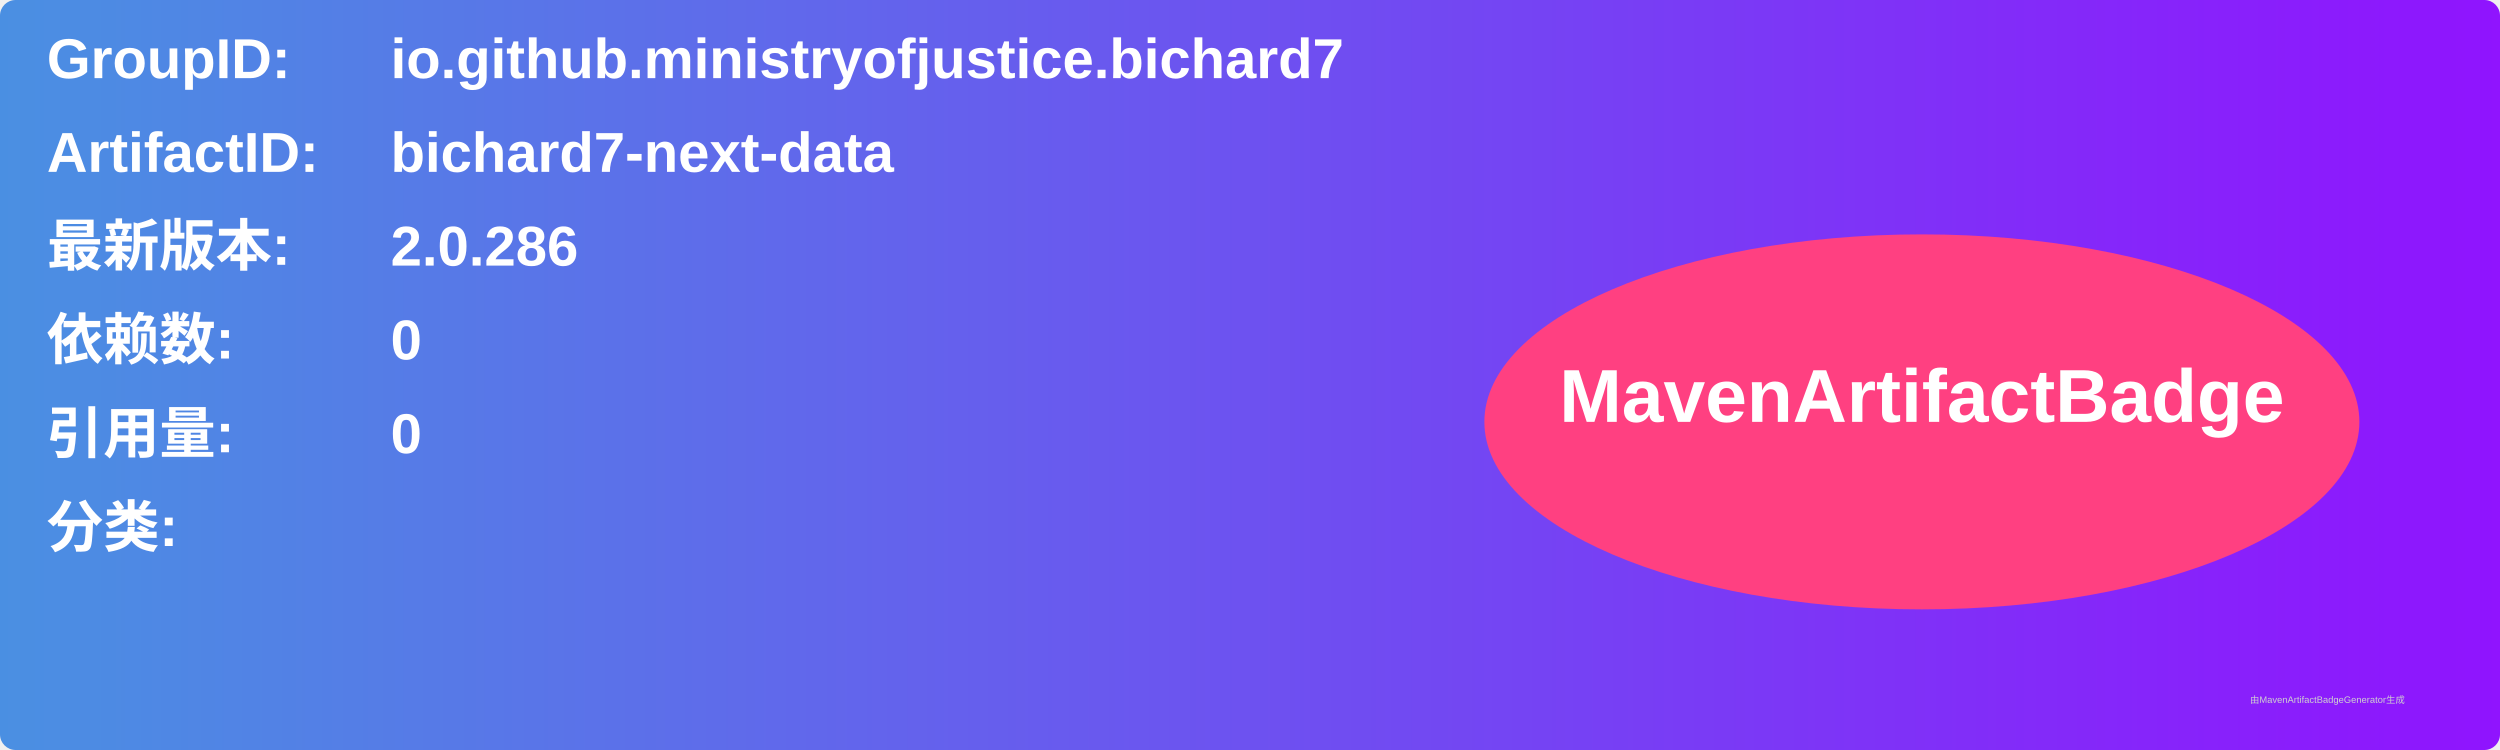
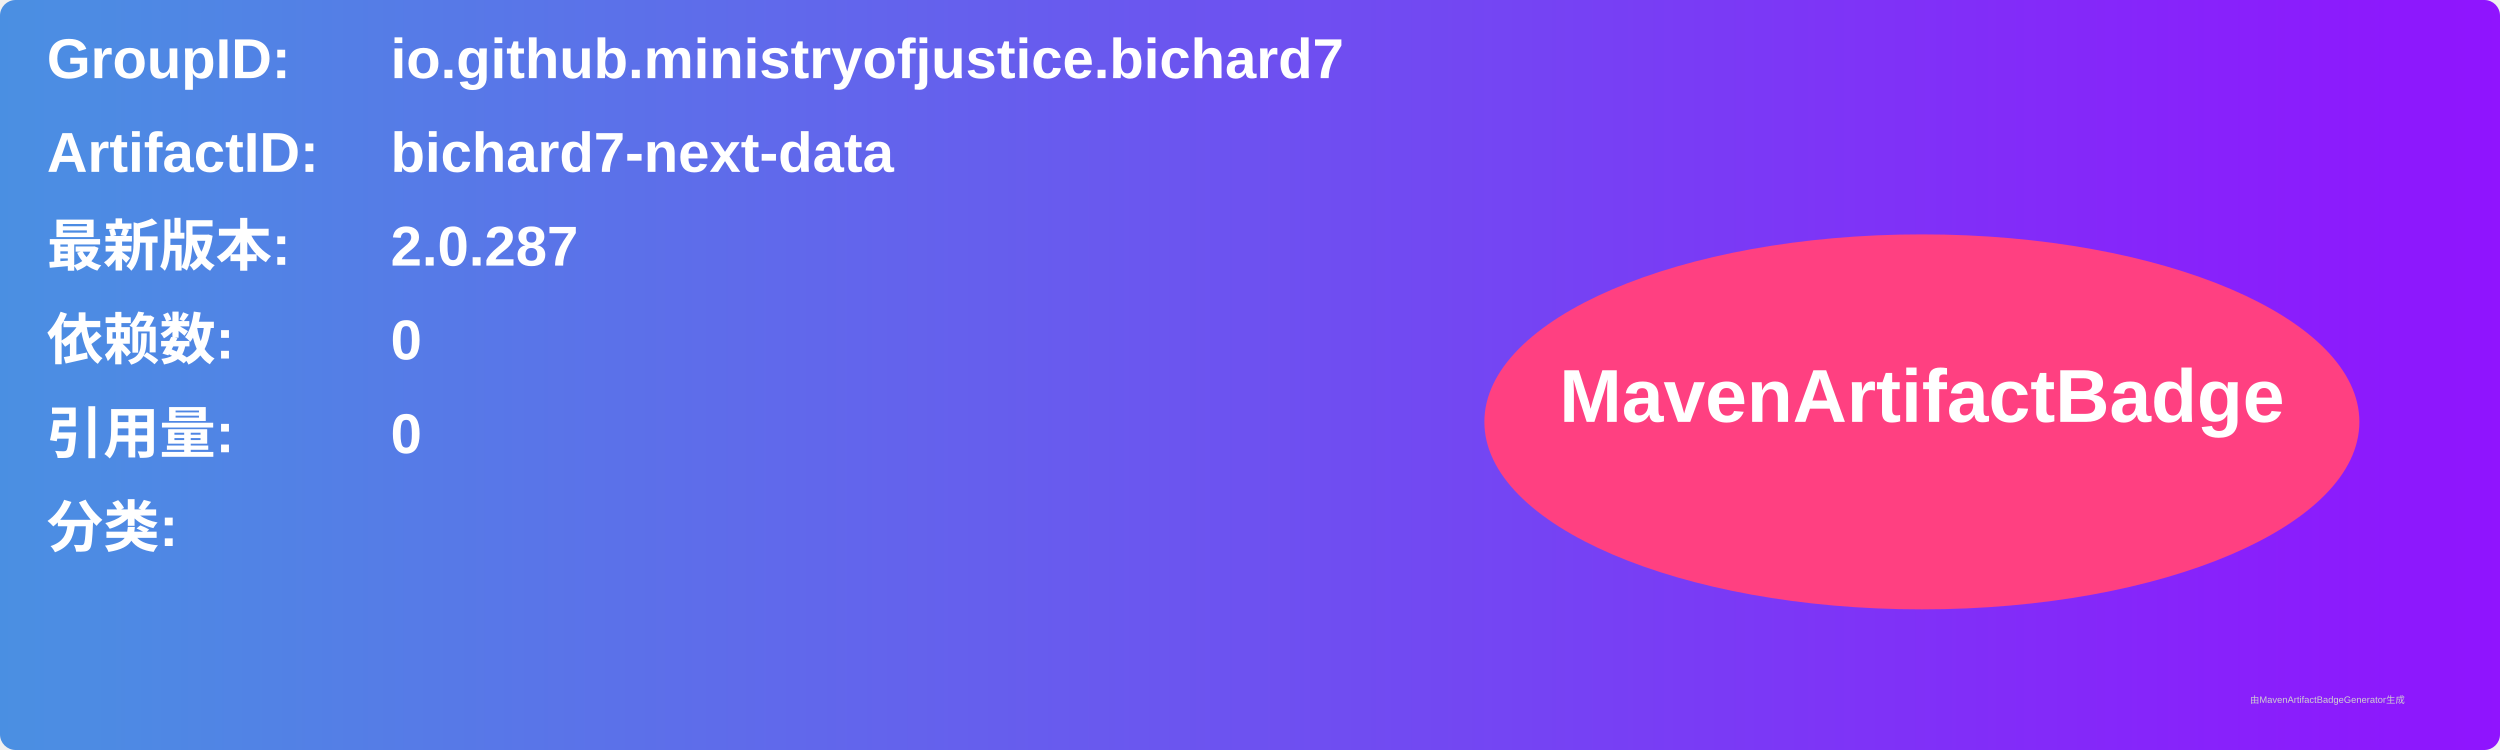
<svg xmlns="http://www.w3.org/2000/svg" width="800" height="240" viewBox="0 0 800 240">
  <linearGradient id="grad" x1="0%" y1="0%" x2="100%" y2="0%">
    <stop offset="0%" stop-color="#4a90e2" />
    <stop offset="100%" stop-color="#9013fe" />
  </linearGradient>
  <rect width="100%" height="100%" rx="5" ry="5" fill="url(#grad)" />
  <g transform="translate(15, 15)">
    <text x="0" y="10" font-family="Arial" font-size="18" fill="white" font-weight="bold" width="260">GroupID:</text>
    <text x="110" y="10" font-family="Arial" font-size="18" fill="white" font-weight="bold" width="460">io.github.ministryofjustice.bichard7</text>
    <text x="0" y="40" font-family="Arial" font-size="18" fill="white" font-weight="bold" width="260">ArtifactID:</text>
    <text x="110" y="40" font-family="Arial" font-size="18" fill="white" font-weight="bold" width="460">bichard7-next-data</text>
    <text x="0" y="70" font-family="Arial" font-size="18" fill="white" font-weight="bold">最新版本:</text>
    <text x="110" y="70" font-family="Arial" font-size="18" fill="white" font-weight="bold">
-       <tspan font-weight="bold">2.0.286</tspan>
+       <tspan font-weight="bold">2.0.287</tspan>
    </text>
    <text x="0" y="100" font-family="Arial" font-size="18" fill="white" font-weight="bold">依赖数: </text>
    <text x="110" y="100" font-family="Arial" font-size="18" fill="white">
      <tspan font-weight="bold">0</tspan>
    </text>
    <text x="0" y="130" font-family="Arial" font-size="18" fill="white" font-weight="bold">引用量: </text>
    <text x="110" y="130" font-family="Arial" font-size="18" fill="white">
      <tspan font-weight="bold">0</tspan>
    </text>
    <text x="0" y="160" font-family="Arial" font-size="18" fill="white" font-weight="bold">分类:</text>
    <text x="10" y="190" font-family="Arial" font-size="10" fill="white">
      <tspan font-weight="bold" />
    </text>
    <ellipse cx="600" cy="120" rx="140" ry="60" fill="#ff4081" />
    <text x="600" y="120" text-anchor="middle" font-family="Arial" font-size="24" fill="white" font-weight="bold">MavenArtifactBadge</text>
  </g>
  <text x="720" y="225" font-family="Arial" font-size="3" fill="#d0d0d0">由MavenArtifactBadgeGenerator生成</text>
</svg>
